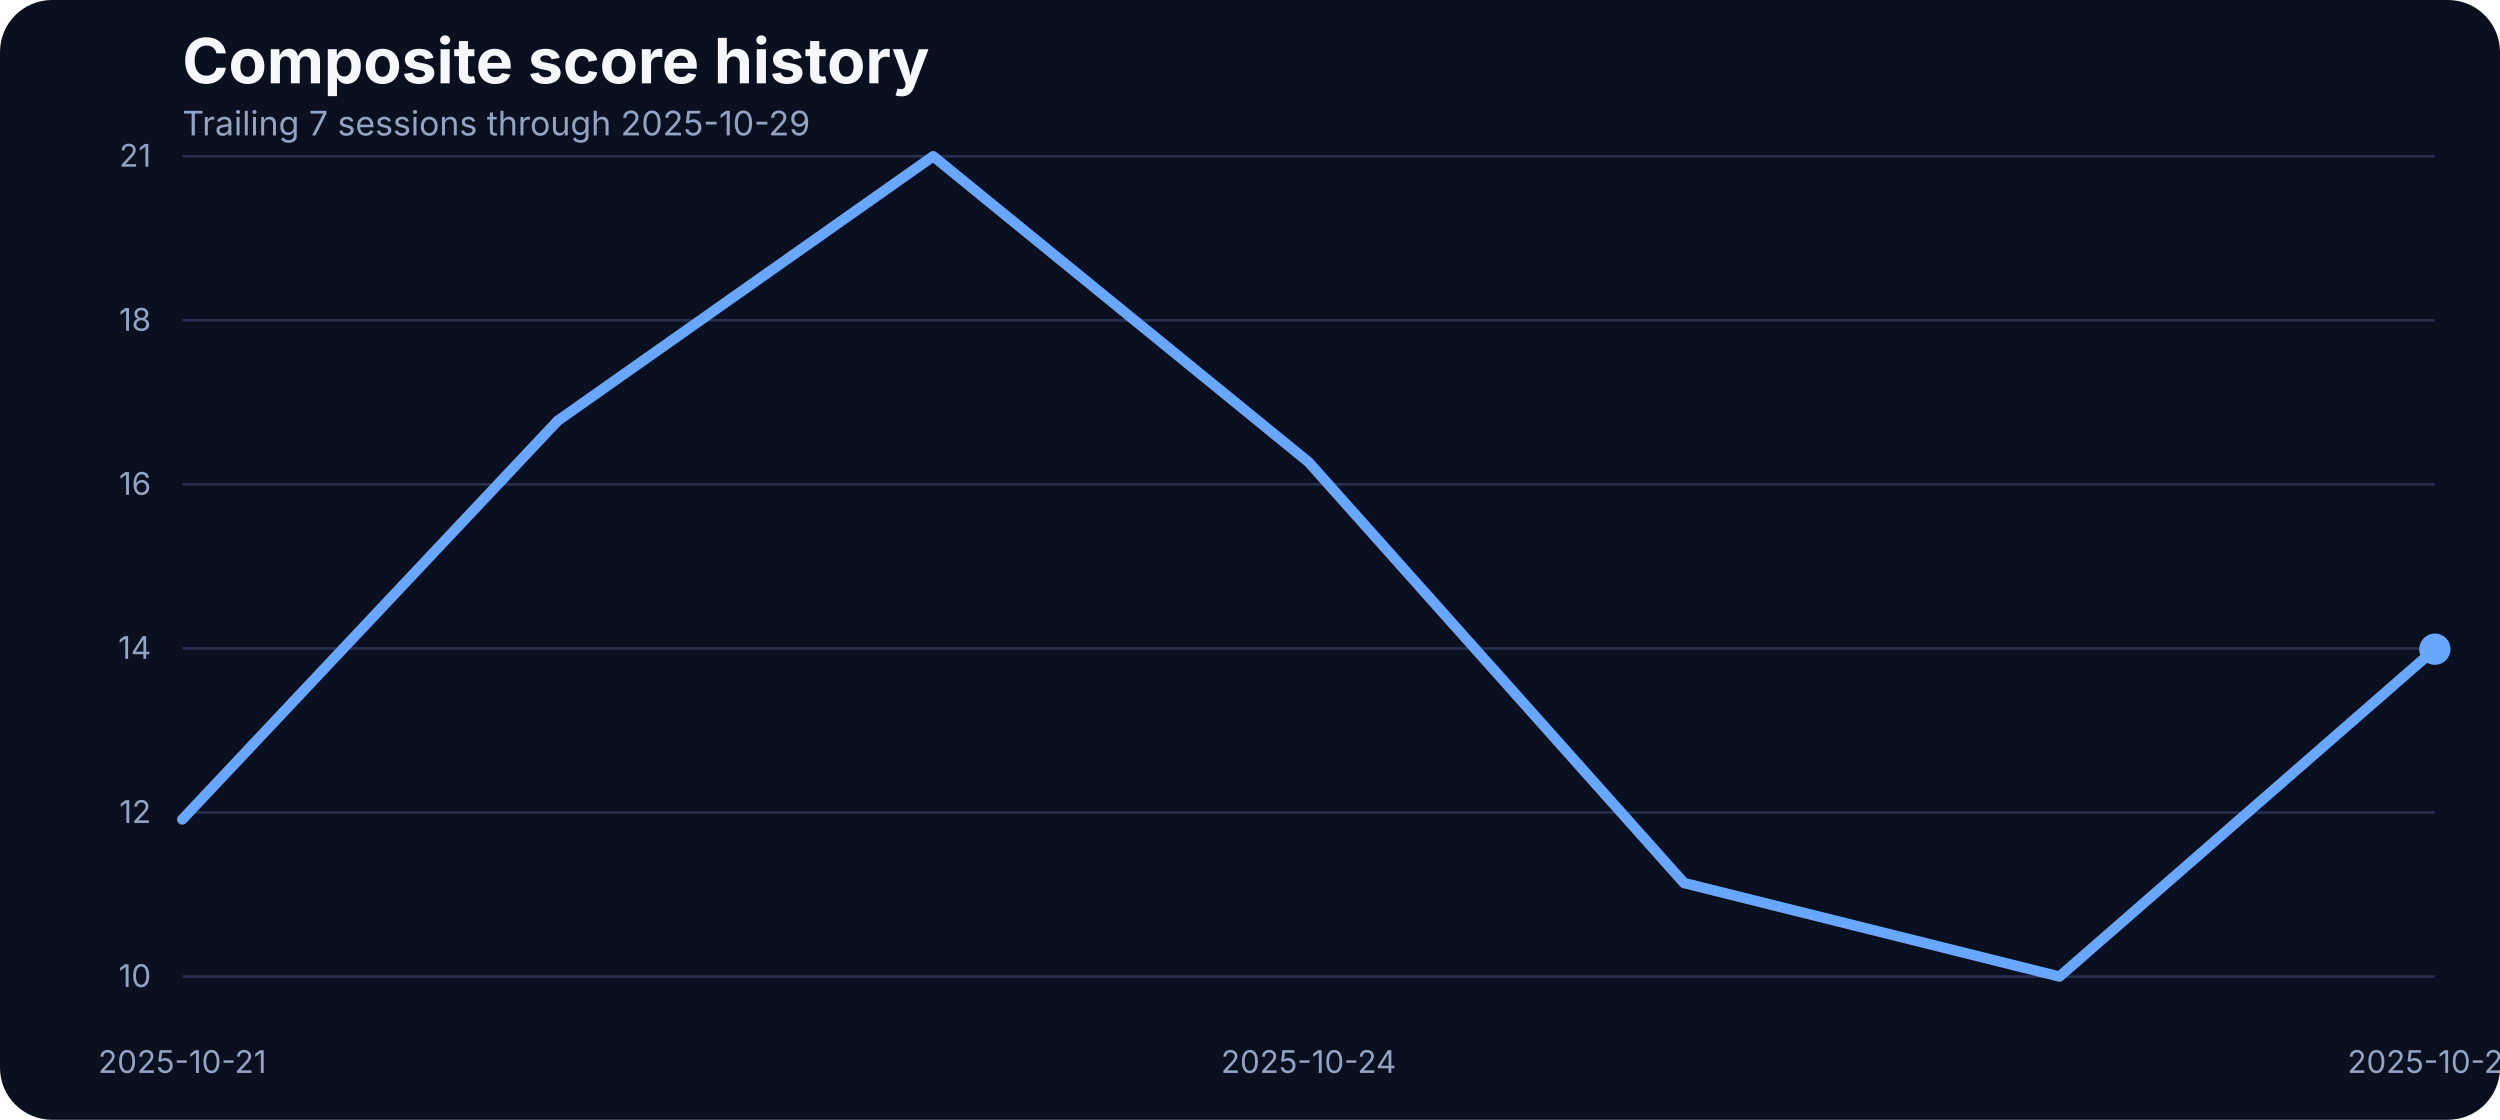
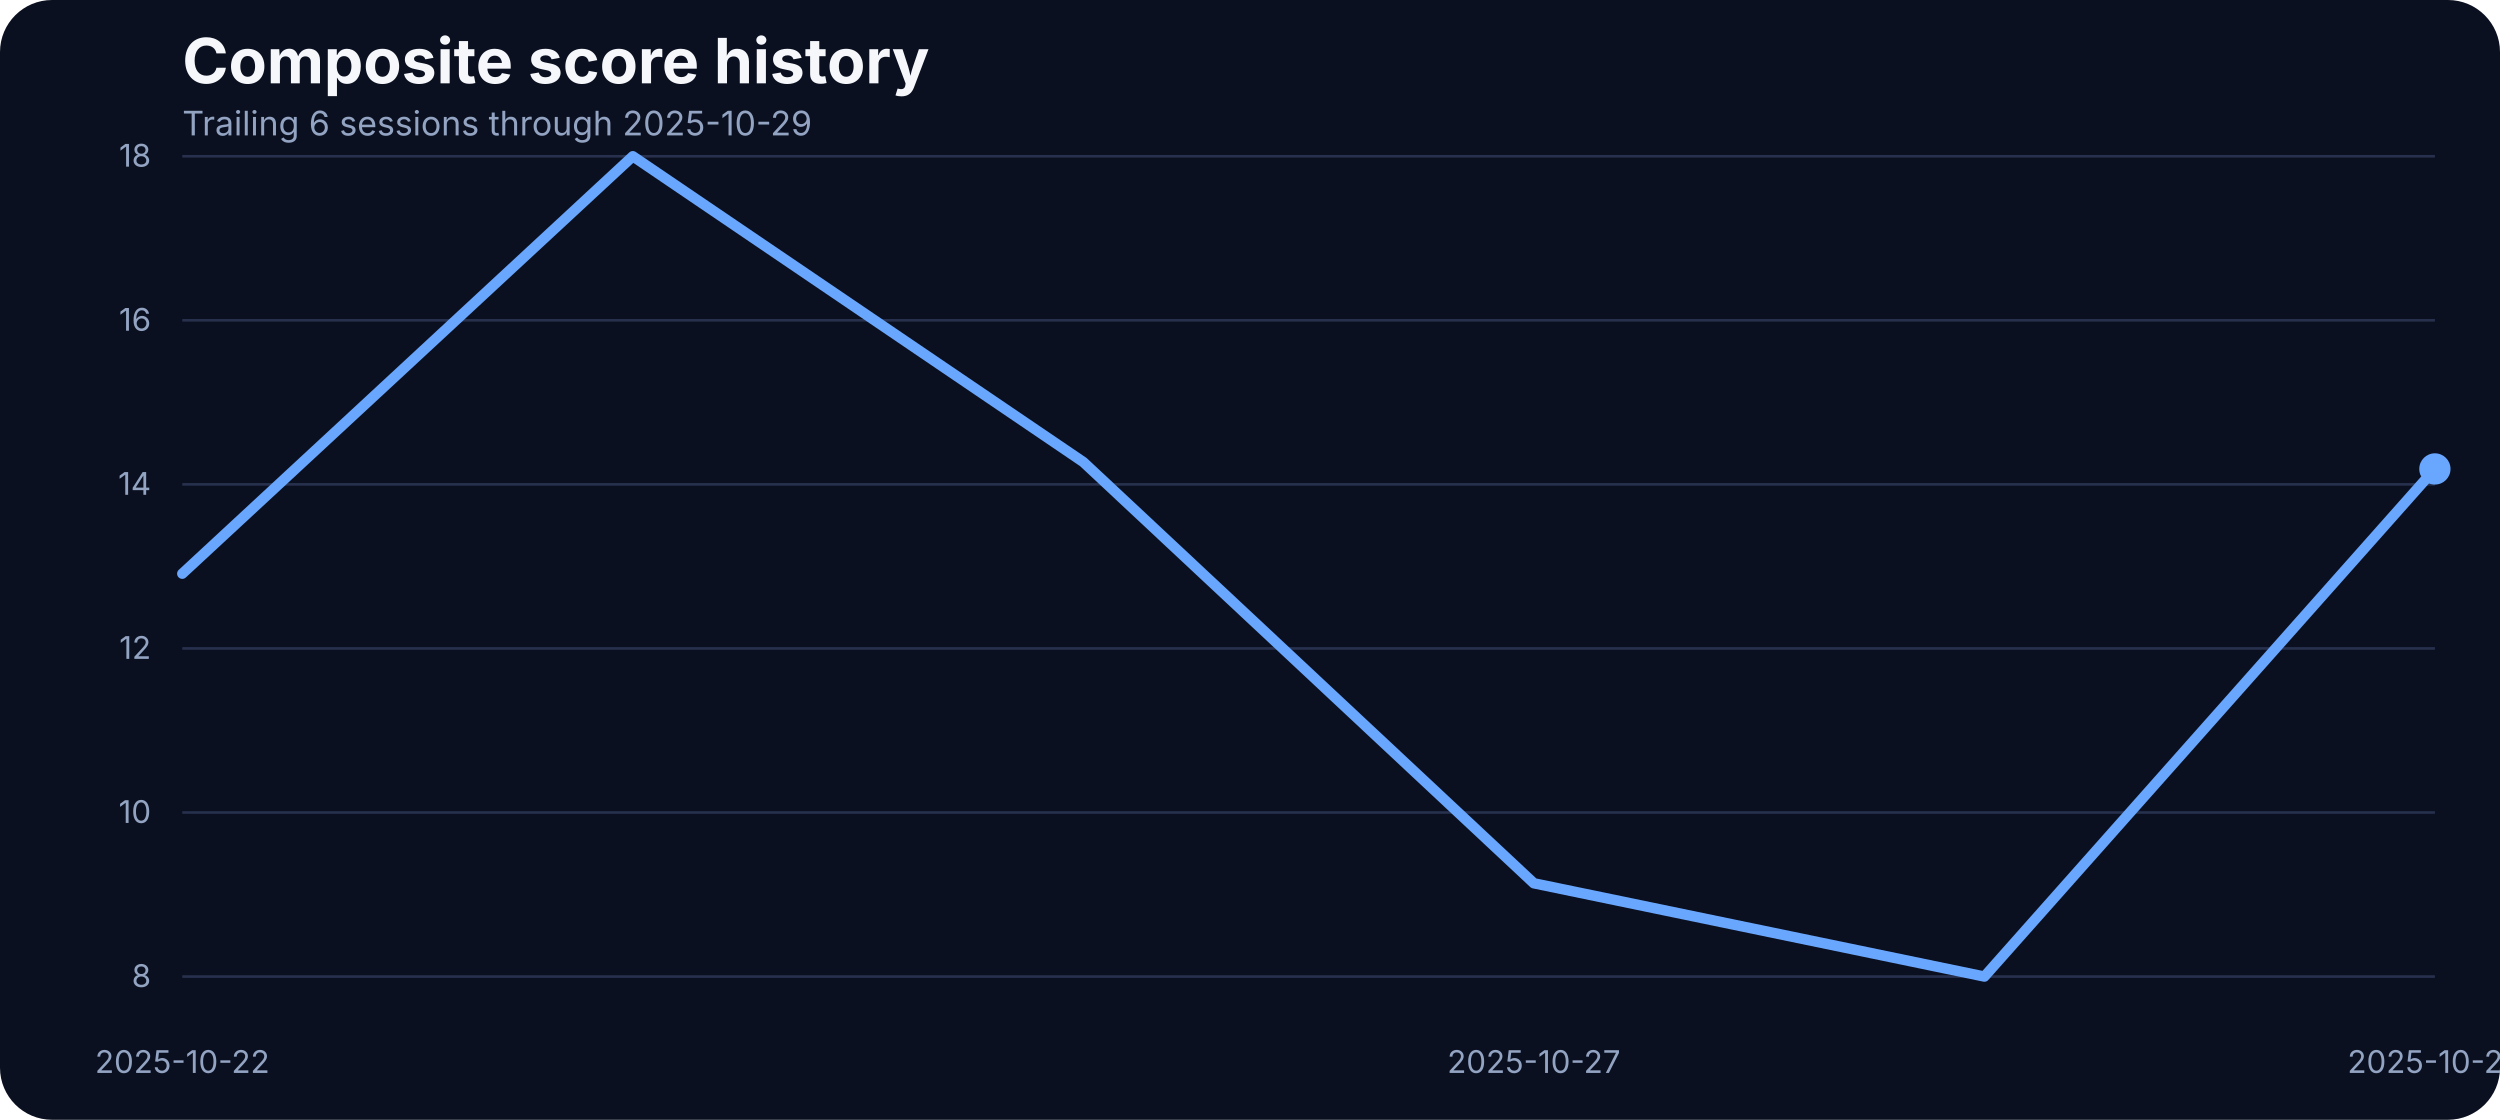
<svg xmlns="http://www.w3.org/2000/svg" width="960" height="430" viewBox="0 0 960 430" role="img" aria-label="Composite score history">
  <rect width="100%" height="100%" fill="#0b1020" rx="20" />
  <text x="70" y="32" fill="#f5f7fb" font-family="Inter, Arial, sans-serif" font-size="24" font-weight="700">Composite score history</text>
-   <text x="70" y="52" fill="#93a4c3" font-family="Inter, Arial, sans-serif" font-size="13">Trailing 7 sessions through 2025-10-29</text>
+   <text x="70" y="52" fill="#93a4c3" font-family="Inter, Arial, sans-serif" font-size="13">Trailing 6 sessions through 2025-10-29</text>
  <line x1="70" x2="935" y1="375.00" y2="375.00" stroke="#27314e" stroke-width="1" />
-   <text x="58" y="379.00" text-anchor="end" fill="#93a4c3" font-family="Inter, Arial, sans-serif" font-size="12">10</text>
+   <text x="58" y="379.00" text-anchor="end" fill="#93a4c3" font-family="Inter, Arial, sans-serif" font-size="12">8</text>
  <line x1="70" x2="935" y1="312.00" y2="312.00" stroke="#27314e" stroke-width="1" />
-   <text x="58" y="316.00" text-anchor="end" fill="#93a4c3" font-family="Inter, Arial, sans-serif" font-size="12">12</text>
+   <text x="58" y="316.00" text-anchor="end" fill="#93a4c3" font-family="Inter, Arial, sans-serif" font-size="12">10</text>
  <line x1="70" x2="935" y1="249.00" y2="249.00" stroke="#27314e" stroke-width="1" />
-   <text x="58" y="253.00" text-anchor="end" fill="#93a4c3" font-family="Inter, Arial, sans-serif" font-size="12">14</text>
+   <text x="58" y="253.00" text-anchor="end" fill="#93a4c3" font-family="Inter, Arial, sans-serif" font-size="12">12</text>
  <line x1="70" x2="935" y1="186.00" y2="186.00" stroke="#27314e" stroke-width="1" />
-   <text x="58" y="190.00" text-anchor="end" fill="#93a4c3" font-family="Inter, Arial, sans-serif" font-size="12">16</text>
+   <text x="58" y="190.00" text-anchor="end" fill="#93a4c3" font-family="Inter, Arial, sans-serif" font-size="12">14</text>
  <line x1="70" x2="935" y1="123.00" y2="123.00" stroke="#27314e" stroke-width="1" />
-   <text x="58" y="127.00" text-anchor="end" fill="#93a4c3" font-family="Inter, Arial, sans-serif" font-size="12">18</text>
+   <text x="58" y="127.00" text-anchor="end" fill="#93a4c3" font-family="Inter, Arial, sans-serif" font-size="12">16</text>
  <line x1="70" x2="935" y1="60.00" y2="60.00" stroke="#27314e" stroke-width="1" />
-   <text x="58" y="64.00" text-anchor="end" fill="#93a4c3" font-family="Inter, Arial, sans-serif" font-size="12">21</text>
-   <text x="70.00" y="412" text-anchor="middle" fill="#93a4c3" font-family="Inter, Arial, sans-serif" font-size="12">2025-10-21</text>
-   <text x="502.50" y="412" text-anchor="middle" fill="#93a4c3" font-family="Inter, Arial, sans-serif" font-size="12">2025-10-24</text>
+   <text x="58" y="64.00" text-anchor="end" fill="#93a4c3" font-family="Inter, Arial, sans-serif" font-size="12">18</text>
+   <text x="70.00" y="412" text-anchor="middle" fill="#93a4c3" font-family="Inter, Arial, sans-serif" font-size="12">2025-10-22</text>
+   <text x="589.00" y="412" text-anchor="middle" fill="#93a4c3" font-family="Inter, Arial, sans-serif" font-size="12">2025-10-27</text>
  <text x="935.00" y="412" text-anchor="middle" fill="#93a4c3" font-family="Inter, Arial, sans-serif" font-size="12">2025-10-29</text>
-   <path d="M 70.00 314.65 L 214.17 161.57 L 358.33 60.00 L 502.50 177.46 L 646.67 339.08 L 790.83 375.00 L 935.00 249.29" fill="none" stroke="#69a7ff" stroke-width="4" stroke-linecap="round" stroke-linejoin="round" />
-   <circle cx="935.00" cy="249.29" r="6" fill="#69a7ff" />
+   <path d="M 70.00 220.29 L 243.00 60.00 L 416.00 177.43 L 589.00 339.18 L 762.00 375.00 L 935.00 180.07" fill="none" stroke="#69a7ff" stroke-width="4" stroke-linecap="round" stroke-linejoin="round" />
+   <circle cx="935.00" cy="180.07" r="6" fill="#69a7ff" />
</svg>
